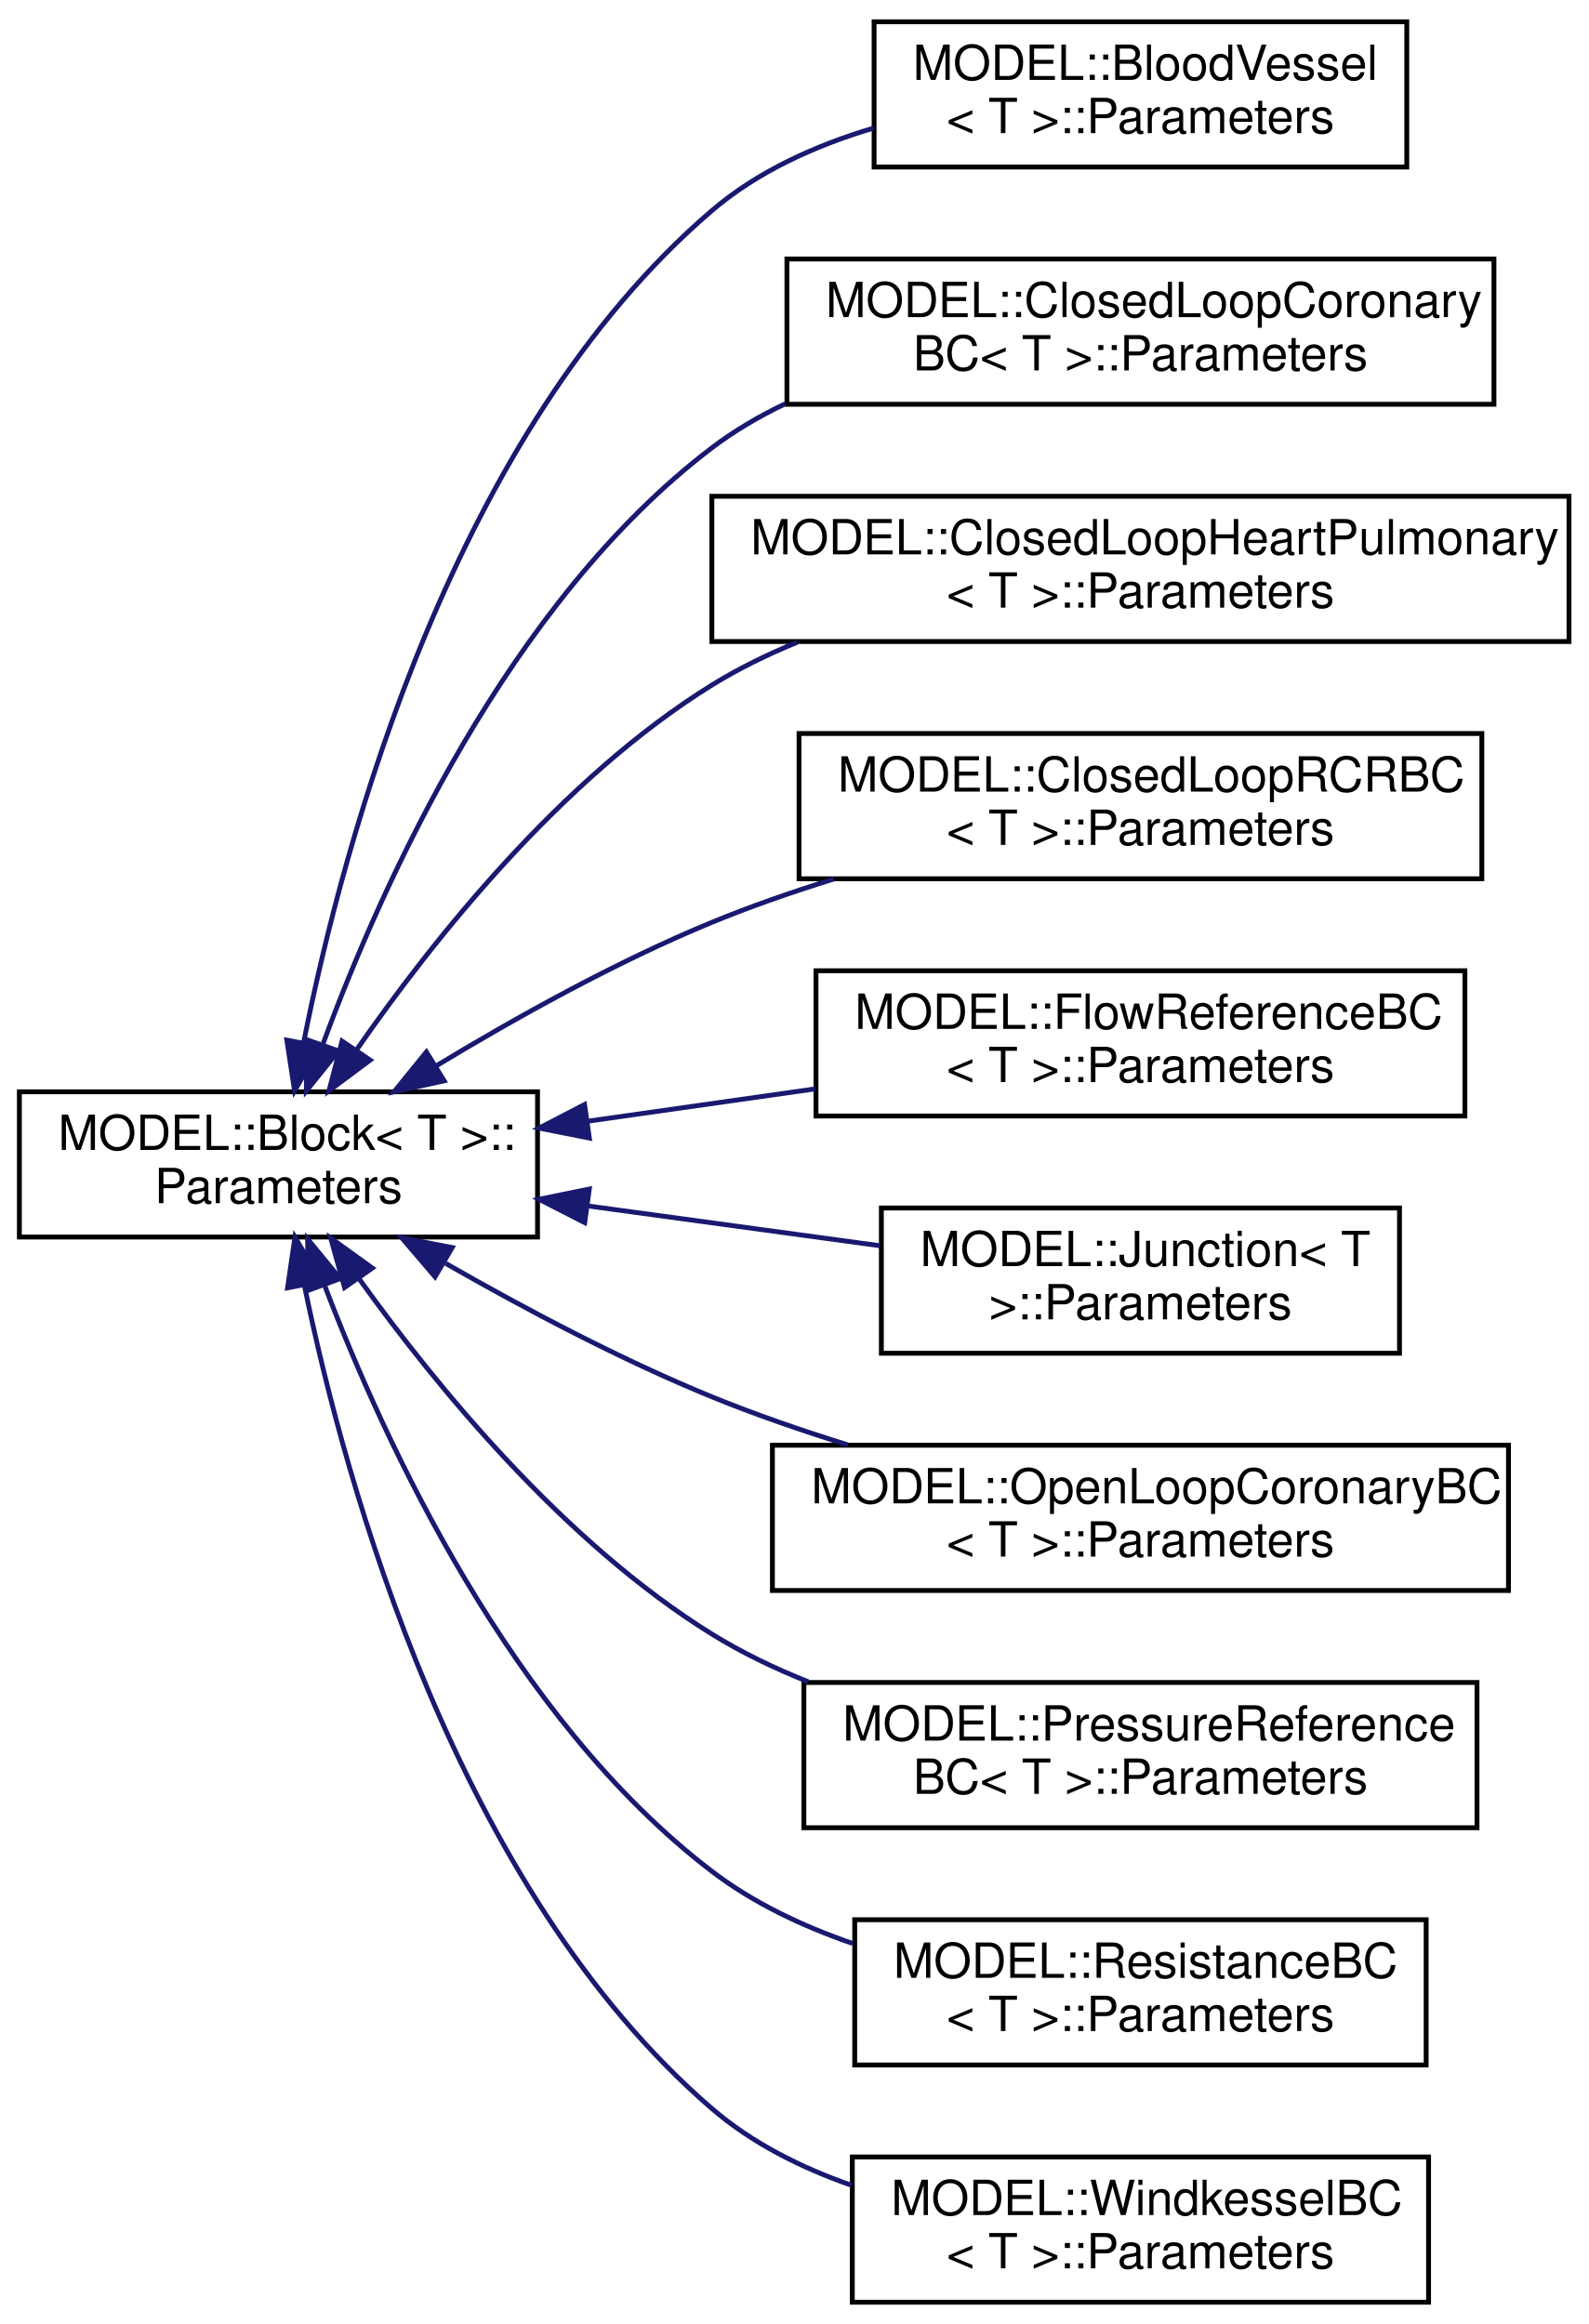
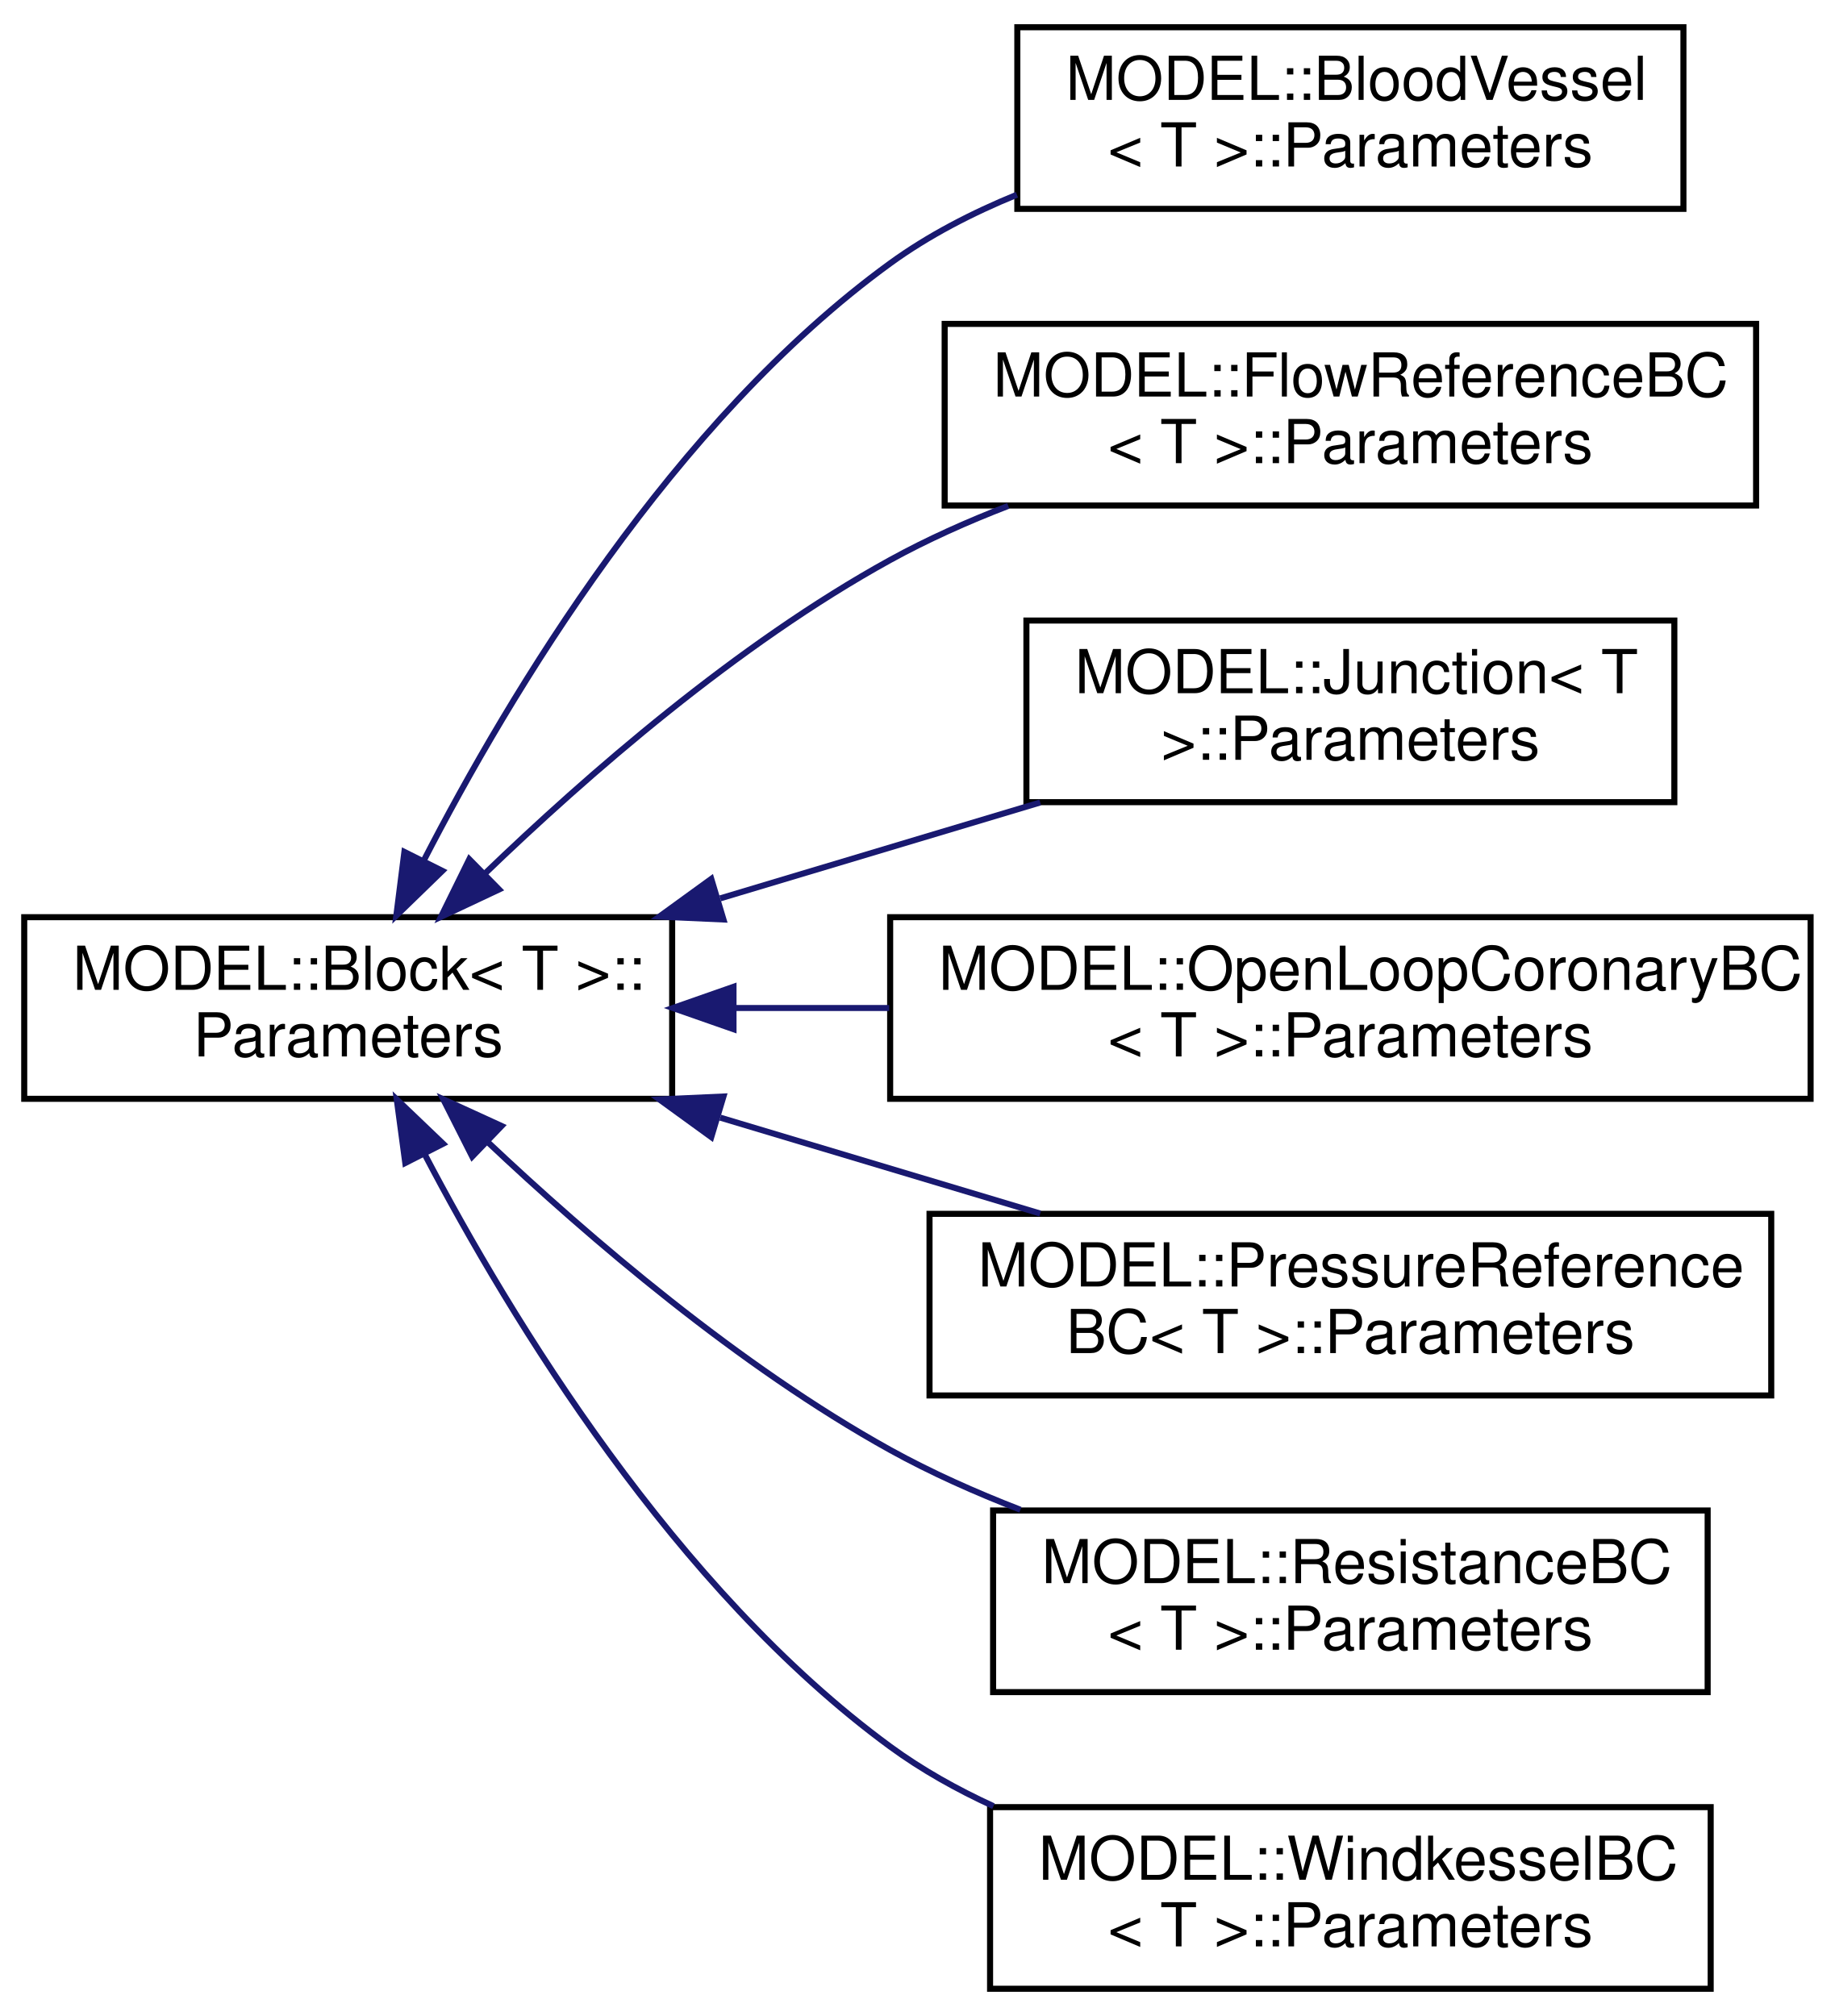
- <svg xmlns="http://www.w3.org/2000/svg" xmlns:xlink="http://www.w3.org/1999/xlink" width="328pt" height="480pt" viewBox="0.00 0.00 328.00 480.00">
-   <g id="graph0" class="graph" transform="scale(1 1) rotate(0) translate(4 476)">
+ <svg xmlns="http://www.w3.org/2000/svg" xmlns:xlink="http://www.w3.org/1999/xlink" width="303pt" height="333pt" viewBox="0.00 0.00 303.00 333.00">
+   <g id="graph0" class="graph" transform="scale(1 1) rotate(0) translate(4 329)">
    <g id="node1" class="node">
      <g id="a_node1">
        <a xlink:href="struct_m_o_d_e_l_1_1_block_1_1_parameters.html" target="_top" xlink:title="Parameters of the element.">
-           <polygon fill="none" stroke="black" points="0,-220.5 0,-250.5 107,-250.5 107,-220.5 0,-220.5" />
-           <text text-anchor="start" x="8" y="-238.5" font-family="Helvetica,sans-Serif" font-size="10.00">MODEL::Block&lt; T &gt;::</text>
-           <text text-anchor="middle" x="53.5" y="-227.5" font-family="Helvetica,sans-Serif" font-size="10.00">Parameters</text>
+           <polygon fill="none" stroke="black" points="0,-147.5 0,-177.5 107,-177.5 107,-147.5 0,-147.5" />
+           <text text-anchor="start" x="8" y="-165.5" font-family="Helvetica,sans-Serif" font-size="10.00">MODEL::Block&lt; T &gt;::</text>
+           <text text-anchor="middle" x="53.5" y="-154.5" font-family="Helvetica,sans-Serif" font-size="10.00">Parameters</text>
        </a>
      </g>
    </g>
    <g id="node2" class="node">
      <g id="a_node2">
        <a xlink:href="struct_m_o_d_e_l_1_1_blood_vessel_1_1_parameters.html" target="_top" xlink:title="Parameters of the element.">
-           <polygon fill="none" stroke="black" points="176.5,-441.5 176.5,-471.5 286.5,-471.5 286.5,-441.5 176.5,-441.5" />
-           <text text-anchor="start" x="184.5" y="-459.5" font-family="Helvetica,sans-Serif" font-size="10.00">MODEL::BloodVessel</text>
-           <text text-anchor="middle" x="231.5" y="-448.5" font-family="Helvetica,sans-Serif" font-size="10.00">&lt; T &gt;::Parameters</text>
+           <polygon fill="none" stroke="black" points="164,-294.5 164,-324.5 274,-324.5 274,-294.5 164,-294.5" />
+           <text text-anchor="start" x="172" y="-312.5" font-family="Helvetica,sans-Serif" font-size="10.00">MODEL::BloodVessel</text>
+           <text text-anchor="middle" x="219" y="-301.5" font-family="Helvetica,sans-Serif" font-size="10.00">&lt; T &gt;::Parameters</text>
        </a>
      </g>
    </g>
    <g id="edge1" class="edge">
-       <path fill="none" stroke="midnightblue" d="M58.69,-260.64C67.02,-302.62 89.69,-386.85 143,-432.5 152.45,-440.59 164.4,-445.98 176.41,-449.55" />
-       <polygon fill="midnightblue" stroke="midnightblue" points="62.11,-259.88 56.83,-250.7 55.23,-261.17 62.11,-259.88" />
+       <path fill="none" stroke="midnightblue" d="M65.96,-186.82C80.25,-214.57 107.21,-259.49 143,-285.5 149.3,-290.08 156.52,-293.81 163.93,-296.84" />
+       <polygon fill="midnightblue" stroke="midnightblue" points="69.05,-185.15 61.45,-177.77 62.78,-188.28 69.05,-185.15" />
    </g>
    <g id="node3" class="node">
      <g id="a_node3">
-         <a xlink:href="struct_m_o_d_e_l_1_1_closed_loop_coronary_b_c_1_1_parameters.html" target="_top" xlink:title="Parameters of the element.">
-           <polygon fill="none" stroke="black" points="158.5,-392.5 158.5,-422.5 304.5,-422.5 304.5,-392.5 158.5,-392.5" />
-           <text text-anchor="start" x="166.5" y="-410.5" font-family="Helvetica,sans-Serif" font-size="10.00">MODEL::ClosedLoopCoronary</text>
-           <text text-anchor="middle" x="231.5" y="-399.5" font-family="Helvetica,sans-Serif" font-size="10.00">BC&lt; T &gt;::Parameters</text>
+         <a xlink:href="struct_m_o_d_e_l_1_1_flow_reference_b_c_1_1_parameters.html" target="_top" xlink:title="Parameters of the element.">
+           <polygon fill="none" stroke="black" points="152,-245.5 152,-275.5 286,-275.5 286,-245.5 152,-245.5" />
+           <text text-anchor="start" x="160" y="-263.5" font-family="Helvetica,sans-Serif" font-size="10.00">MODEL::FlowReferenceBC</text>
+           <text text-anchor="middle" x="219" y="-252.5" font-family="Helvetica,sans-Serif" font-size="10.00">&lt; T &gt;::Parameters</text>
        </a>
      </g>
    </g>
    <g id="edge2" class="edge">
-       <path fill="none" stroke="midnightblue" d="M62.74,-260.51C74.96,-293.65 101.06,-351.63 143,-383.5 147.64,-387.03 152.77,-390.03 158.14,-392.6" />
-       <polygon fill="midnightblue" stroke="midnightblue" points="65.9,-258.94 59.26,-250.69 59.3,-261.28 65.9,-258.94" />
+       <path fill="none" stroke="midnightblue" d="M76,-184.63C92.91,-200.93 117.74,-222.6 143,-236.5 149.11,-239.86 155.76,-242.84 162.5,-245.44" />
+       <polygon fill="midnightblue" stroke="midnightblue" points="78.41,-182.08 68.82,-177.56 73.5,-187.07 78.41,-182.08" />
    </g>
    <g id="node4" class="node">
      <g id="a_node4">
-         <a xlink:href="struct_m_o_d_e_l_1_1_closed_loop_heart_pulmonary_1_1_parameters.html" target="_top" xlink:title="Parameters of the element.">
-           <polygon fill="none" stroke="black" points="143,-343.5 143,-373.5 320,-373.5 320,-343.5 143,-343.5" />
-           <text text-anchor="start" x="151" y="-361.5" font-family="Helvetica,sans-Serif" font-size="10.00">MODEL::ClosedLoopHeartPulmonary</text>
-           <text text-anchor="middle" x="231.5" y="-350.5" font-family="Helvetica,sans-Serif" font-size="10.00">&lt; T &gt;::Parameters</text>
+         <a xlink:href="struct_m_o_d_e_l_1_1_junction_1_1_parameters.html" target="_top" xlink:title="Parameters of the element.">
+           <polygon fill="none" stroke="black" points="165.5,-196.5 165.5,-226.5 272.5,-226.5 272.5,-196.5 165.5,-196.5" />
+           <text text-anchor="start" x="173.5" y="-214.5" font-family="Helvetica,sans-Serif" font-size="10.00">MODEL::Junction&lt; T</text>
+           <text text-anchor="middle" x="219" y="-203.5" font-family="Helvetica,sans-Serif" font-size="10.00"> &gt;::Parameters</text>
        </a>
      </g>
    </g>
    <g id="edge3" class="edge">
-       <path fill="none" stroke="midnightblue" d="M69.59,-259.1C85.28,-281.72 111.86,-315.21 143,-334.5 148.49,-337.9 154.47,-340.83 160.63,-343.35" />
-       <polygon fill="midnightblue" stroke="midnightblue" points="72.44,-257.05 63.94,-250.72 66.63,-260.97 72.44,-257.05" />
+       <path fill="none" stroke="midnightblue" d="M114.94,-180.61C132.32,-185.82 151.08,-191.45 167.78,-196.45" />
+       <polygon fill="midnightblue" stroke="midnightblue" points="115.47,-177.12 104.89,-177.6 113.46,-183.82 115.47,-177.12" />
    </g>
    <g id="node5" class="node">
      <g id="a_node5">
-         <a xlink:href="struct_m_o_d_e_l_1_1_closed_loop_r_c_r_b_c_1_1_parameters.html" target="_top" xlink:title="Parameters of the element.">
-           <polygon fill="none" stroke="black" points="161,-294.5 161,-324.5 302,-324.5 302,-294.5 161,-294.5" />
-           <text text-anchor="start" x="169" y="-312.5" font-family="Helvetica,sans-Serif" font-size="10.00">MODEL::ClosedLoopRCRBC</text>
-           <text text-anchor="middle" x="231.5" y="-301.5" font-family="Helvetica,sans-Serif" font-size="10.00">&lt; T &gt;::Parameters</text>
+         <a xlink:href="struct_m_o_d_e_l_1_1_open_loop_coronary_b_c_1_1_parameters.html" target="_top" xlink:title="Parameters of the element.">
+           <polygon fill="none" stroke="black" points="143,-147.5 143,-177.5 295,-177.5 295,-147.5 143,-147.5" />
+           <text text-anchor="start" x="151" y="-165.5" font-family="Helvetica,sans-Serif" font-size="10.00">MODEL::OpenLoopCoronaryBC</text>
+           <text text-anchor="middle" x="219" y="-154.5" font-family="Helvetica,sans-Serif" font-size="10.00">&lt; T &gt;::Parameters</text>
        </a>
      </g>
    </g>
    <g id="edge4" class="edge">
-       <path fill="none" stroke="midnightblue" d="M86.05,-255.84C102.53,-265.81 123.31,-277.39 143,-285.5 151.01,-288.8 159.62,-291.79 168.19,-294.45" />
-       <polygon fill="midnightblue" stroke="midnightblue" points="87.72,-252.77 77.37,-250.5 84.05,-258.73 87.72,-252.77" />
+       <path fill="none" stroke="midnightblue" d="M117.2,-162.5C125.59,-162.5 134.26,-162.5 142.84,-162.5" />
+       <polygon fill="midnightblue" stroke="midnightblue" points="117.13,-159 107.13,-162.5 117.13,-166 117.13,-159" />
    </g>
    <g id="node6" class="node">
      <g id="a_node6">
-         <a xlink:href="struct_m_o_d_e_l_1_1_flow_reference_b_c_1_1_parameters.html" target="_top" xlink:title="Parameters of the element.">
-           <polygon fill="none" stroke="black" points="164.5,-245.5 164.5,-275.5 298.5,-275.5 298.5,-245.5 164.5,-245.5" />
-           <text text-anchor="start" x="172.5" y="-263.5" font-family="Helvetica,sans-Serif" font-size="10.00">MODEL::FlowReferenceBC</text>
-           <text text-anchor="middle" x="231.5" y="-252.5" font-family="Helvetica,sans-Serif" font-size="10.00">&lt; T &gt;::Parameters</text>
+         <a xlink:href="struct_m_o_d_e_l_1_1_pressure_reference_b_c_1_1_parameters.html" target="_top" xlink:title="Parameters of the element.">
+           <polygon fill="none" stroke="black" points="149.5,-98.5 149.5,-128.5 288.5,-128.5 288.5,-98.5 149.5,-98.5" />
+           <text text-anchor="start" x="157.5" y="-116.5" font-family="Helvetica,sans-Serif" font-size="10.00">MODEL::PressureReference</text>
+           <text text-anchor="middle" x="219" y="-105.5" font-family="Helvetica,sans-Serif" font-size="10.00">BC&lt; T &gt;::Parameters</text>
        </a>
      </g>
    </g>
    <g id="edge5" class="edge">
-       <path fill="none" stroke="midnightblue" d="M117.61,-244.46C132.77,-246.62 149.01,-248.93 164.31,-251.1" />
-       <polygon fill="midnightblue" stroke="midnightblue" points="117.7,-240.94 107.31,-243 116.71,-247.87 117.7,-240.94" />
+       <path fill="none" stroke="midnightblue" d="M114.94,-144.39C132.32,-139.18 151.08,-133.55 167.78,-128.55" />
+       <polygon fill="midnightblue" stroke="midnightblue" points="113.46,-141.18 104.89,-147.4 115.47,-147.88 113.46,-141.18" />
    </g>
    <g id="node7" class="node">
      <g id="a_node7">
-         <a xlink:href="struct_m_o_d_e_l_1_1_junction_1_1_parameters.html" target="_top" xlink:title="Parameters of the element.">
-           <polygon fill="none" stroke="black" points="178,-196.5 178,-226.5 285,-226.5 285,-196.5 178,-196.5" />
-           <text text-anchor="start" x="186" y="-214.5" font-family="Helvetica,sans-Serif" font-size="10.00">MODEL::Junction&lt; T</text>
-           <text text-anchor="middle" x="231.5" y="-203.5" font-family="Helvetica,sans-Serif" font-size="10.00"> &gt;::Parameters</text>
+         <a xlink:href="struct_m_o_d_e_l_1_1_resistance_b_c_1_1_parameters.html" target="_top" xlink:title="Parameters of the element.">
+           <polygon fill="none" stroke="black" points="160,-49.5 160,-79.5 278,-79.5 278,-49.5 160,-49.5" />
+           <text text-anchor="start" x="168" y="-67.5" font-family="Helvetica,sans-Serif" font-size="10.00">MODEL::ResistanceBC</text>
+           <text text-anchor="middle" x="219" y="-56.5" font-family="Helvetica,sans-Serif" font-size="10.00">&lt; T &gt;::Parameters</text>
        </a>
      </g>
    </g>
    <g id="edge6" class="edge">
-       <path fill="none" stroke="midnightblue" d="M117.44,-226.92C137.18,-224.22 158.77,-221.28 177.73,-218.7" />
-       <polygon fill="midnightblue" stroke="midnightblue" points="116.74,-223.48 107.31,-228.3 117.69,-230.42 116.74,-223.48" />
+       <path fill="none" stroke="midnightblue" d="M76.41,-140.48C93.36,-124.48 118.07,-103.31 143,-89.5 149.72,-85.78 157.1,-82.49 164.51,-79.62" />
+       <polygon fill="midnightblue" stroke="midnightblue" points="73.98,-137.96 69.2,-147.42 78.83,-143.01 73.98,-137.96" />
    </g>
    <g id="node8" class="node">
      <g id="a_node8">
-         <a xlink:href="struct_m_o_d_e_l_1_1_open_loop_coronary_b_c_1_1_parameters.html" target="_top" xlink:title="Parameters of the element.">
-           <polygon fill="none" stroke="black" points="155.5,-147.5 155.5,-177.5 307.5,-177.5 307.5,-147.5 155.5,-147.5" />
-           <text text-anchor="start" x="163.5" y="-165.5" font-family="Helvetica,sans-Serif" font-size="10.00">MODEL::OpenLoopCoronaryBC</text>
-           <text text-anchor="middle" x="231.5" y="-154.5" font-family="Helvetica,sans-Serif" font-size="10.00">&lt; T &gt;::Parameters</text>
+         <a xlink:href="struct_m_o_d_e_l_1_1_windkessel_b_c_1_1_parameters.html" target="_top" xlink:title="Parameters of the element.">
+           <polygon fill="none" stroke="black" points="159.5,-0.5 159.5,-30.5 278.5,-30.5 278.5,-0.5 159.5,-0.5" />
+           <text text-anchor="start" x="167.5" y="-18.5" font-family="Helvetica,sans-Serif" font-size="10.00">MODEL::WindkesselBC</text>
+           <text text-anchor="middle" x="219" y="-7.5" font-family="Helvetica,sans-Serif" font-size="10.00">&lt; T &gt;::Parameters</text>
        </a>
      </g>
    </g>
    <g id="edge7" class="edge">
-       <path fill="none" stroke="midnightblue" d="M88.03,-215.06C104.23,-205.77 124.2,-195.18 143,-187.5 151.92,-183.86 161.56,-180.53 171.07,-177.58" />
-       <polygon fill="midnightblue" stroke="midnightblue" points="85.84,-212.28 78.96,-220.34 89.37,-218.33 85.84,-212.28" />
-     </g>
-     <g id="node9" class="node">
-       <g id="a_node9">
-         <a xlink:href="struct_m_o_d_e_l_1_1_pressure_reference_b_c_1_1_parameters.html" target="_top" xlink:title="Parameters of the element.">
-           <polygon fill="none" stroke="black" points="162,-98.5 162,-128.5 301,-128.5 301,-98.5 162,-98.5" />
-           <text text-anchor="start" x="170" y="-116.5" font-family="Helvetica,sans-Serif" font-size="10.00">MODEL::PressureReference</text>
-           <text text-anchor="middle" x="231.5" y="-105.5" font-family="Helvetica,sans-Serif" font-size="10.00">BC&lt; T &gt;::Parameters</text>
-         </a>
-       </g>
-     </g>
-     <g id="edge8" class="edge">
-       <path fill="none" stroke="midnightblue" d="M70.22,-211.79C86.07,-189.7 112.51,-157.39 143,-138.5 149.18,-134.67 155.96,-131.41 162.93,-128.64" />
-       <polygon fill="midnightblue" stroke="midnightblue" points="67.15,-210.08 64.29,-220.29 72.89,-214.09 67.15,-210.08" />
-     </g>
-     <g id="node10" class="node">
-       <g id="a_node10">
-         <a xlink:href="struct_m_o_d_e_l_1_1_resistance_b_c_1_1_parameters.html" target="_top" xlink:title="Parameters of the element.">
-           <polygon fill="none" stroke="black" points="172.5,-49.5 172.5,-79.5 290.5,-79.5 290.5,-49.5 172.5,-49.5" />
-           <text text-anchor="start" x="180.5" y="-67.5" font-family="Helvetica,sans-Serif" font-size="10.00">MODEL::ResistanceBC</text>
-           <text text-anchor="middle" x="231.5" y="-56.5" font-family="Helvetica,sans-Serif" font-size="10.00">&lt; T &gt;::Parameters</text>
-         </a>
-       </g>
-     </g>
-     <g id="edge9" class="edge">
-       <path fill="none" stroke="midnightblue" d="M63.08,-210.38C75.54,-177.68 101.76,-120.99 143,-89.5 151.54,-82.98 161.72,-78.16 172.06,-74.6" />
-       <polygon fill="midnightblue" stroke="midnightblue" points="59.67,-209.5 59.52,-220.1 66.25,-211.91 59.67,-209.5" />
-     </g>
-     <g id="node11" class="node">
-       <g id="a_node11">
-         <a xlink:href="struct_m_o_d_e_l_1_1_windkessel_b_c_1_1_parameters.html" target="_top" xlink:title="Parameters of the element.">
-           <polygon fill="none" stroke="black" points="172,-0.5 172,-30.5 291,-30.5 291,-0.5 172,-0.5" />
-           <text text-anchor="start" x="180" y="-18.5" font-family="Helvetica,sans-Serif" font-size="10.00">MODEL::WindkesselBC</text>
-           <text text-anchor="middle" x="231.5" y="-7.5" font-family="Helvetica,sans-Serif" font-size="10.00">&lt; T &gt;::Parameters</text>
-         </a>
-       </g>
-     </g>
-     <g id="edge10" class="edge">
-       <path fill="none" stroke="midnightblue" d="M58.82,-210.67C67.34,-169.2 90.29,-85.95 143,-40.5 151.26,-33.38 161.42,-28.28 171.86,-24.64" />
-       <polygon fill="midnightblue" stroke="midnightblue" points="55.38,-210.01 56.91,-220.49 62.25,-211.34 55.38,-210.01" />
+       <path fill="none" stroke="midnightblue" d="M66.07,-138.46C80.45,-111 107.51,-66.51 143,-40.5 148.2,-36.69 154.02,-33.43 160.06,-30.66" />
+       <polygon fill="midnightblue" stroke="midnightblue" points="62.93,-136.9 61.52,-147.4 69.17,-140.08 62.93,-136.9" />
    </g>
  </g>
</svg>
